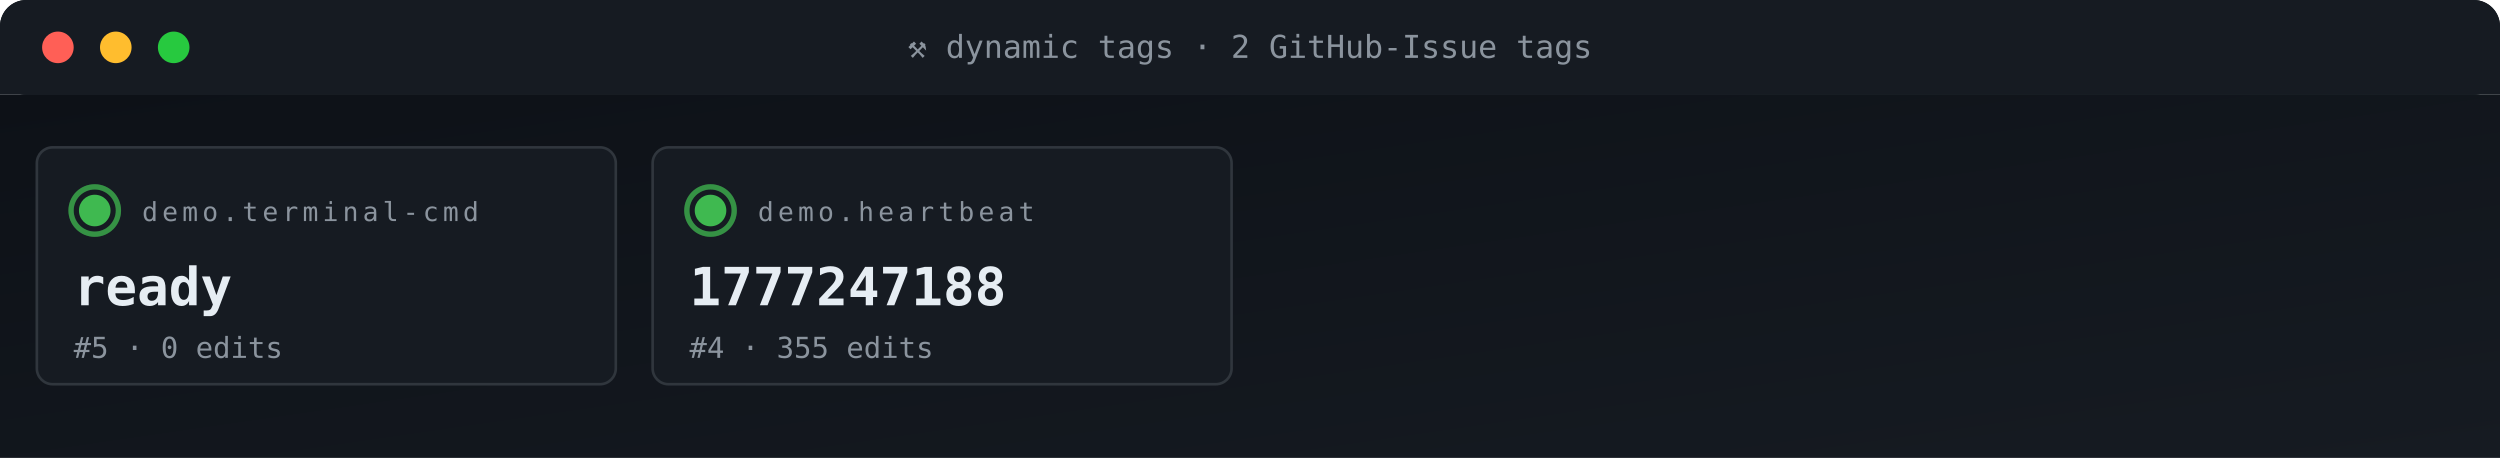
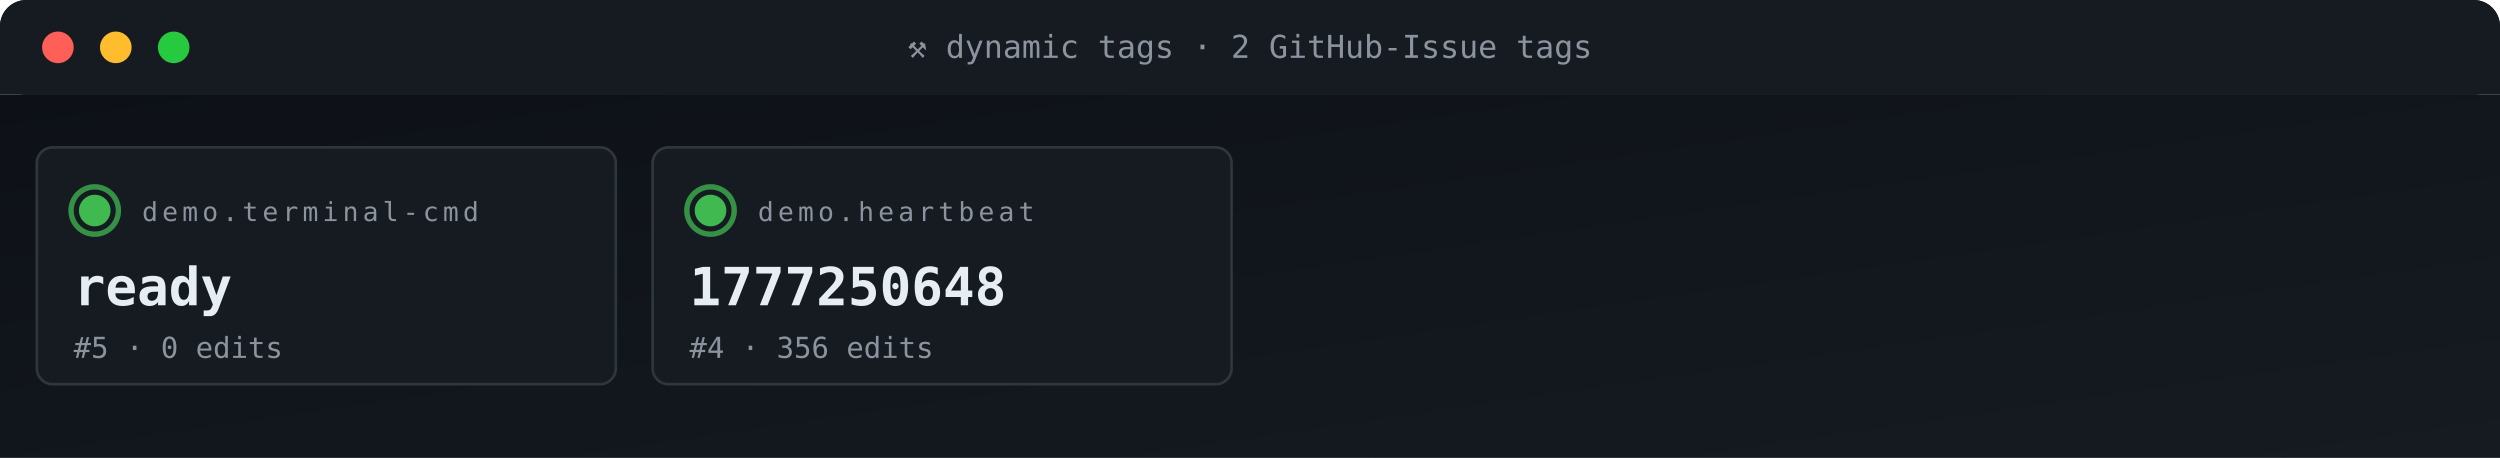
<svg xmlns="http://www.w3.org/2000/svg" viewBox="0 0 950 174" width="950" height="174" role="img" aria-label="ACG tag grid">
  <defs>
    <linearGradient id="gBg" x1="0" x2="1" y1="0" y2="1">
      <stop offset="0" stop-color="#0d1117" />
      <stop offset="1" stop-color="#161b22" />
    </linearGradient>
    <style>
      .t{font-family:'SFMono-Regular',Consolas,monospace}
      .lb{fill:#8b949e;font-size:10px;text-transform:uppercase;letter-spacing:1.6px}
      .va{fill:#e6edf3;font-size:20px;font-weight:700}
      .vs{fill:#e6edf3;font-size:14px;font-weight:600}
      .lo{fill:#79c0ff;font-size:11px}
      .sub{fill:#8b949e;font-size:11px}
      .g{fill:#3fb950} .a{fill:#e3b341} .r{fill:#f85149}
      .p{fill:#a371f7} .o{fill:#f0883e}
      .pulse{animation:plz 1.8s ease-out infinite}
      @keyframes plz{
        0%{transform:scale(1);opacity:.85}
        45%{transform:scale(1.35);opacity:.3}
        100%{transform:scale(1.8);opacity:0}
      }
      .spin{animation:sp 4s linear infinite;transform-origin:center}
      @keyframes sp{from{transform:rotate(0)}to{transform:rotate(360deg)}}
    </style>
  </defs>
  <rect width="950" height="36" rx="10" fill="url(#gBg)" />
  <rect x="0" y="0" width="950" height="36" rx="10" fill="#161b22" />
  <rect x="0" y="26" width="950" height="10" fill="#161b22" />
  <circle cx="22" cy="18" r="6" fill="#ff5f56" />
  <circle cx="44" cy="18" r="6" fill="#ffbd2e" />
  <circle cx="66" cy="18" r="6" fill="#27c93f" />
  <text x="475" y="22" text-anchor="middle" class="t" font-size="12" fill="#8b949e">⚒ dynamic tags · 2 GitHub-Issue tags</text>
  <rect y="36" width="950" height="138" fill="url(#gBg)" />
  <rect x="14" y="56" width="220" height="90" rx="6" fill="#161b22" stroke="#30363d" stroke-width="1" />
  <g style="transform-origin:36px 80px">
    <circle cx="36" cy="80" r="9" fill="none" stroke="#3fb950" stroke-width="2" opacity=".5" class="pulse" />
    <circle cx="36" cy="80" r="9" fill="none" stroke="#3fb950" stroke-width="2" opacity=".5" class="pulse" style="animation-delay:.6s" />
  </g>
  <circle cx="36" cy="80" r="6" class="g" />
  <text x="54" y="84" class="t lb">demo.terminal-cmd</text>
  <text x="28" y="116" class="t va">ready</text>
  <text x="28" y="136" class="t sub">#5 · 0 edits</text>
  <rect x="248" y="56" width="220" height="90" rx="6" fill="#161b22" stroke="#30363d" stroke-width="1" />
  <g style="transform-origin:270px 80px">
    <circle cx="270" cy="80" r="9" fill="none" stroke="#3fb950" stroke-width="2" opacity=".5" class="pulse" />
    <circle cx="270" cy="80" r="9" fill="none" stroke="#3fb950" stroke-width="2" opacity=".5" class="pulse" style="animation-delay:.6s" />
  </g>
  <circle cx="270" cy="80" r="6" class="g" />
  <text x="288" y="84" class="t lb">demo.heartbeat</text>
-   <text x="262" y="116" class="t va">1777247188</text>
-   <text x="262" y="136" class="t sub">#4 · 355 edits</text>
+   <text x="262" y="116" class="t va">1777250648</text>
+   <text x="262" y="136" class="t sub">#4 · 356 edits</text>
</svg>
